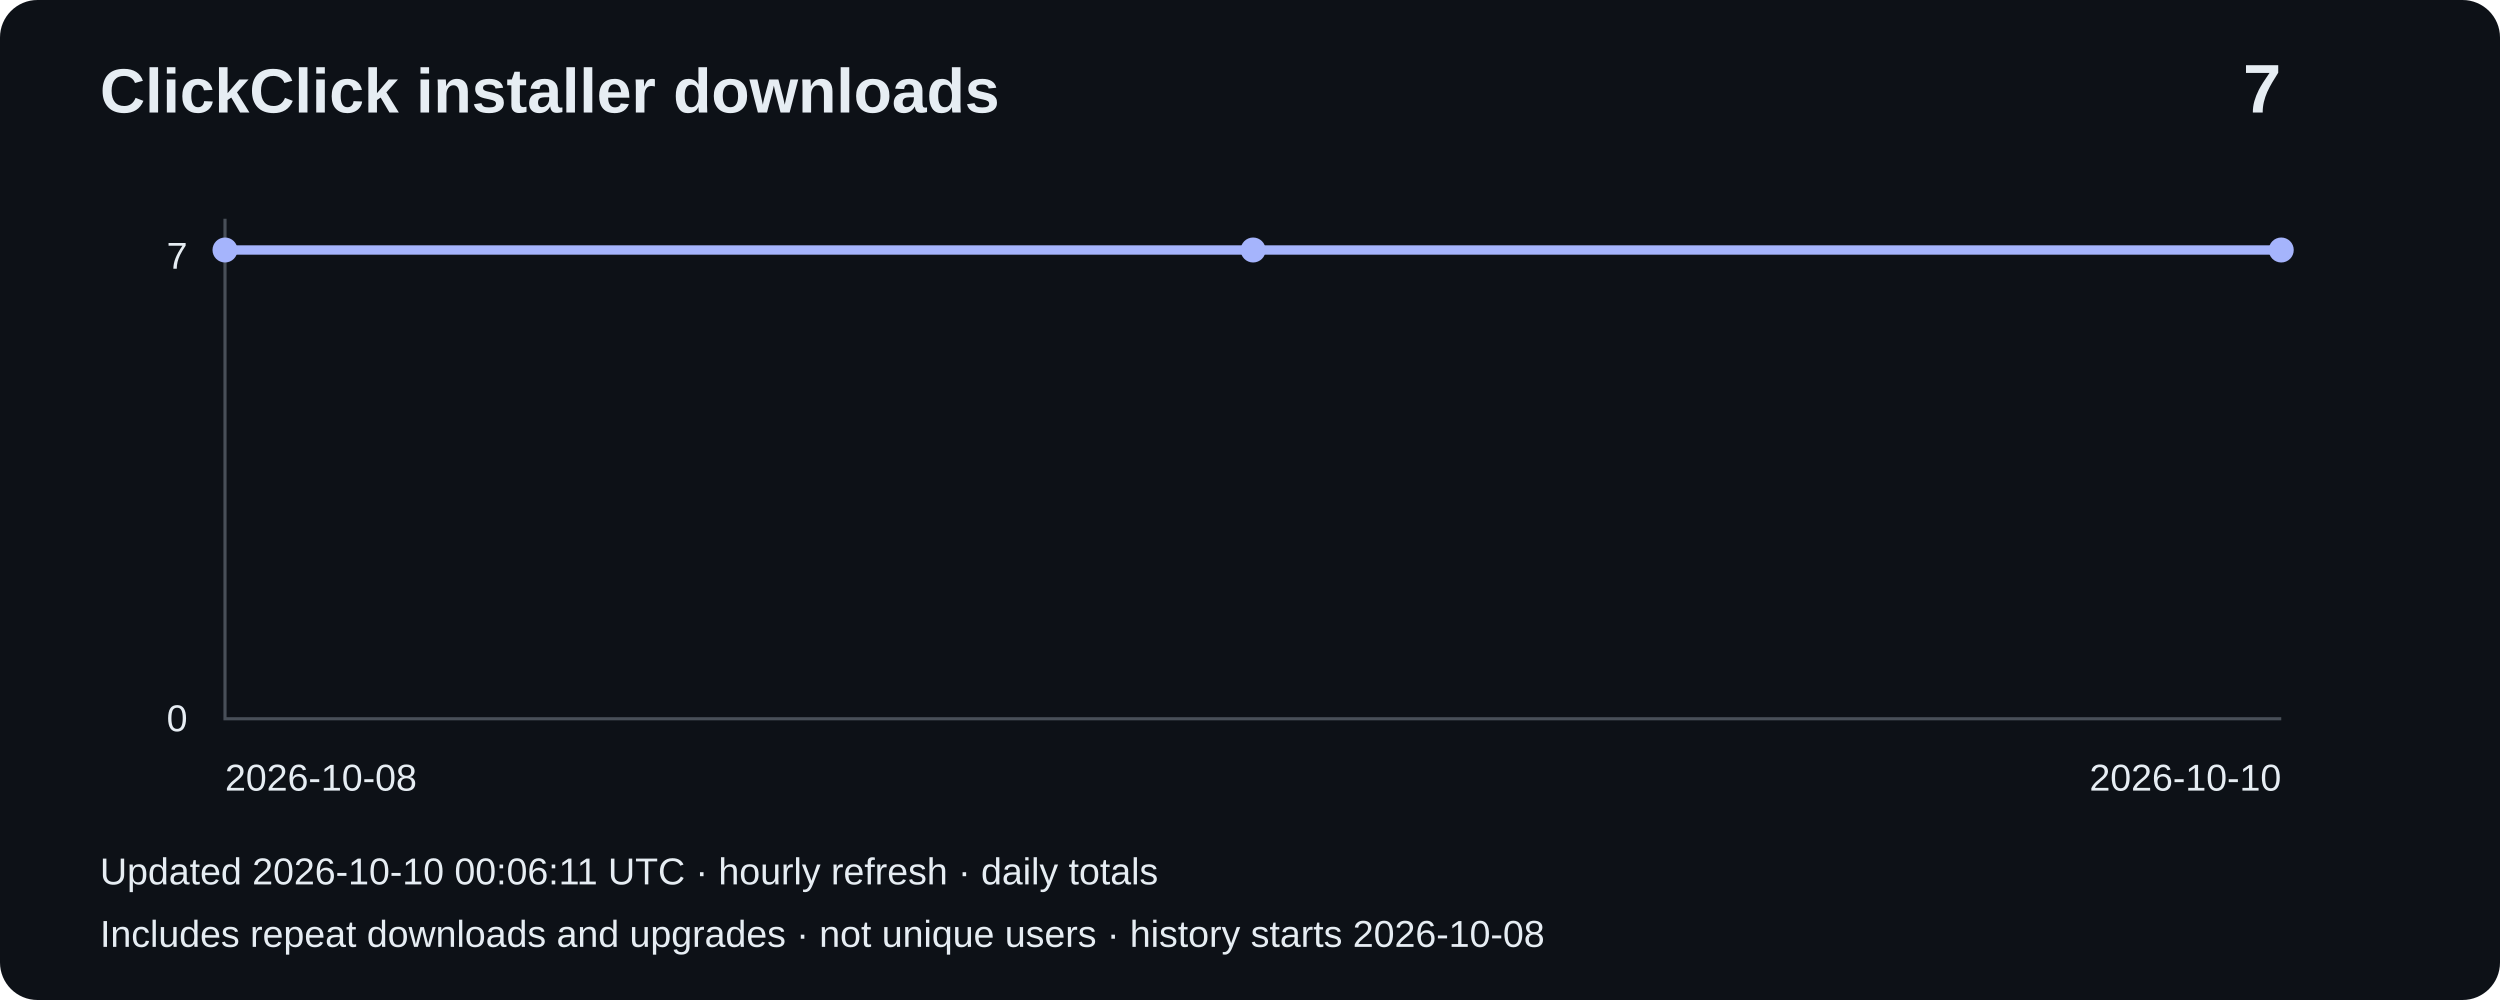
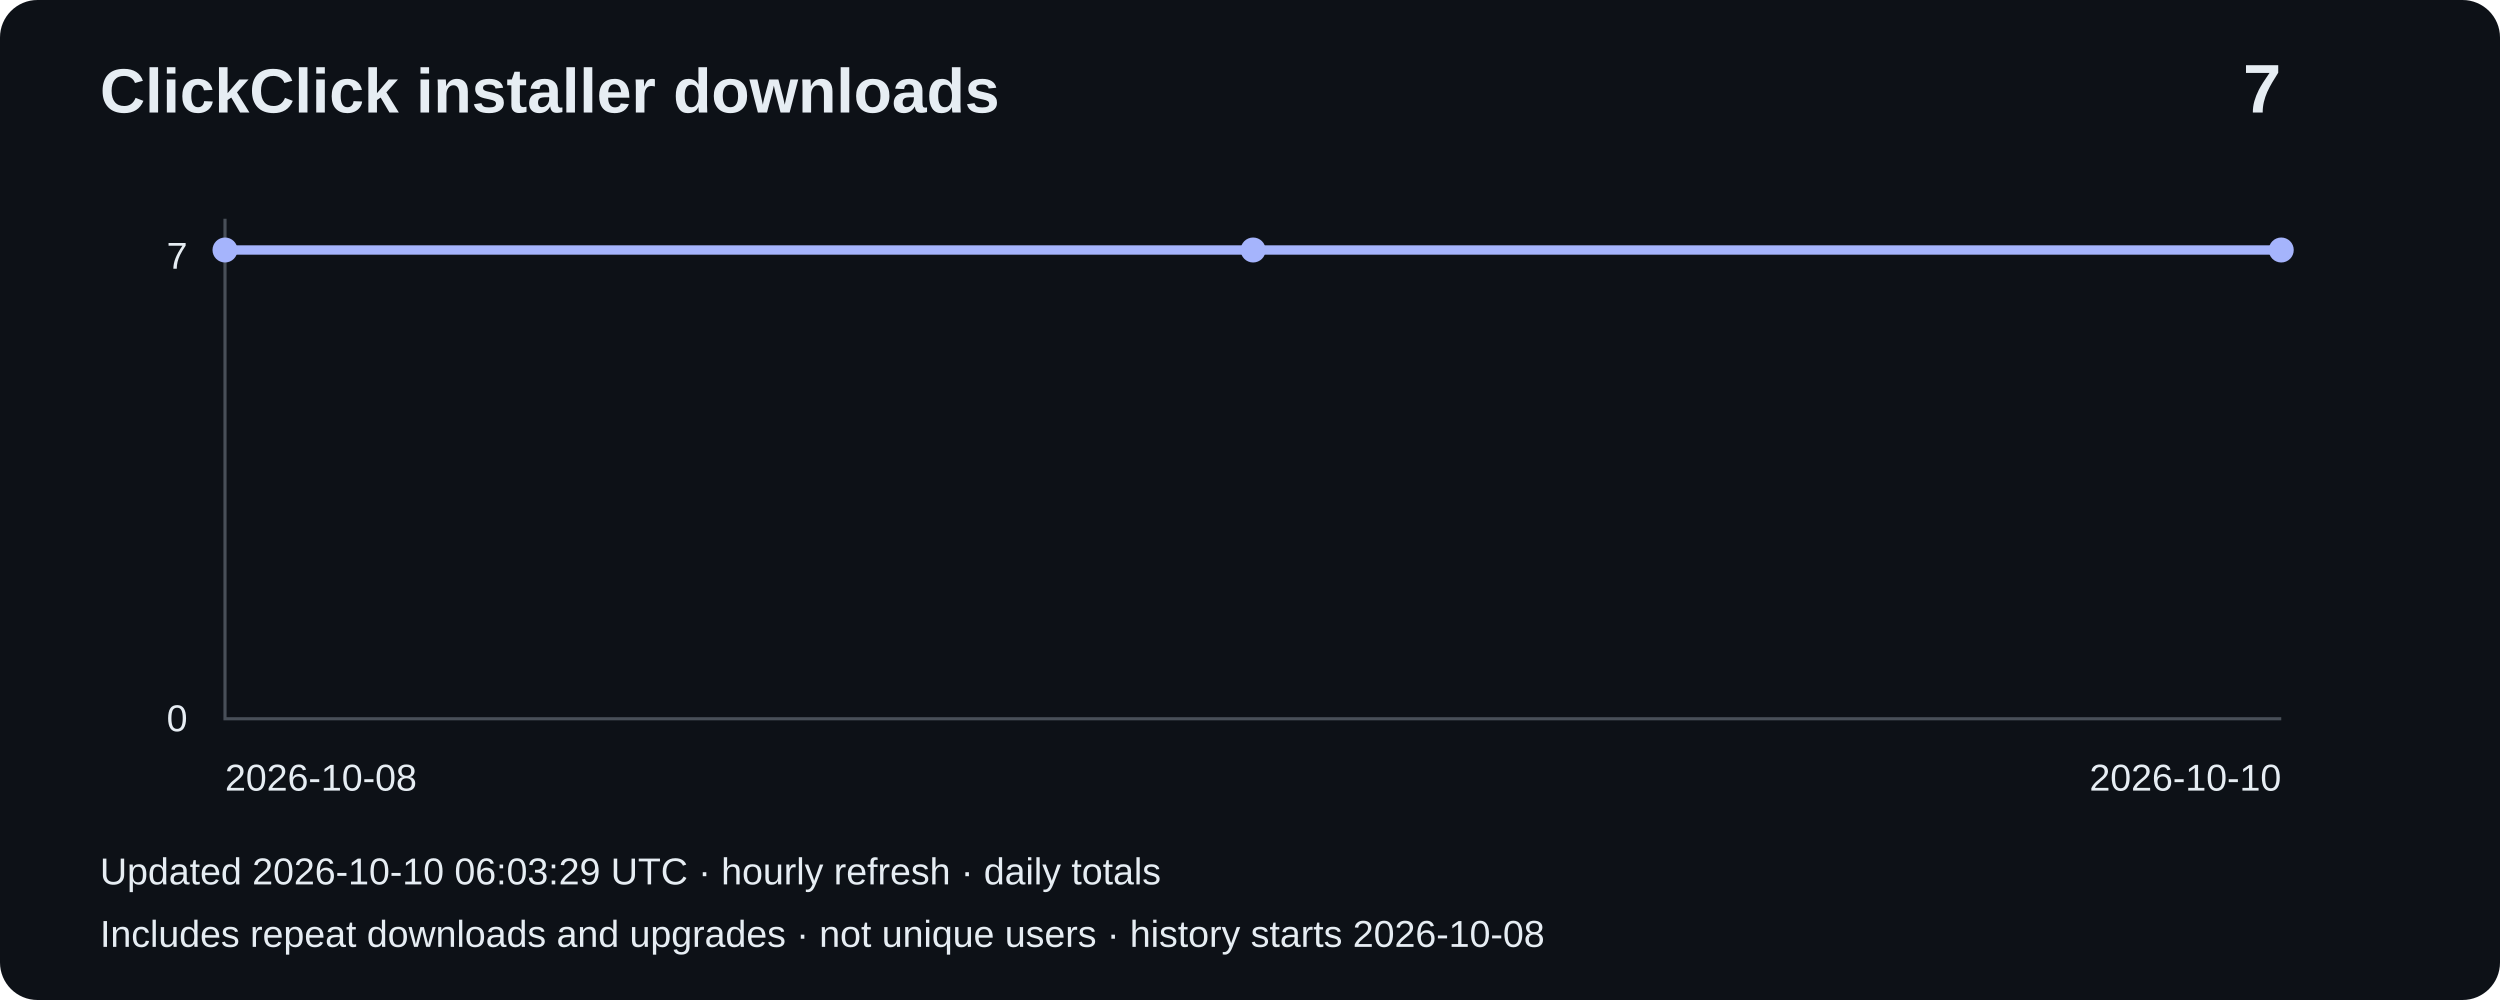
<svg xmlns="http://www.w3.org/2000/svg" width="800" height="320" viewBox="0 0 800 320" role="img" aria-label="Installer downloads: 7">
  <rect width="800" height="320" rx="12" fill="#0d1117" />
  <g font-family="Arial,sans-serif" fill="#e6edf3">
    <text x="32" y="36" font-size="20" font-weight="bold">ClickClick installer downloads</text>
    <text x="730" y="36" font-size="22" text-anchor="end" font-weight="bold">7</text>
    <path d="M72 70V230H730" fill="none" stroke="#484f58" />
    <text x="60" y="86" text-anchor="end" font-size="12">7</text>
    <text x="60" y="234" text-anchor="end" font-size="12">0</text>
    <polyline points="72.0,80.0 401.0,80.0 730.0,80.0" fill="none" stroke="#a5b4fc" stroke-width="3" />
    <circle cx="72.0" cy="80.0" r="4" fill="#a5b4fc" />
    <circle cx="401.0" cy="80.0" r="4" fill="#a5b4fc" />
    <circle cx="730.0" cy="80.0" r="4" fill="#a5b4fc" />
    <text x="72" y="253" font-size="12">2026-10-08</text>
    <text x="730" y="253" text-anchor="end" font-size="12">2026-10-10</text>
-     <text x="32" y="283" font-size="12">Updated 2026-10-10 00:06:11 UTC · hourly refresh · daily totals</text>
+     <text x="32" y="283" font-size="12">Updated 2026-10-10 06:03:29 UTC · hourly refresh · daily totals</text>
    <text x="32" y="303" font-size="12">Includes repeat downloads and upgrades · not unique users · history starts 2026-10-08</text>
  </g>
</svg>
